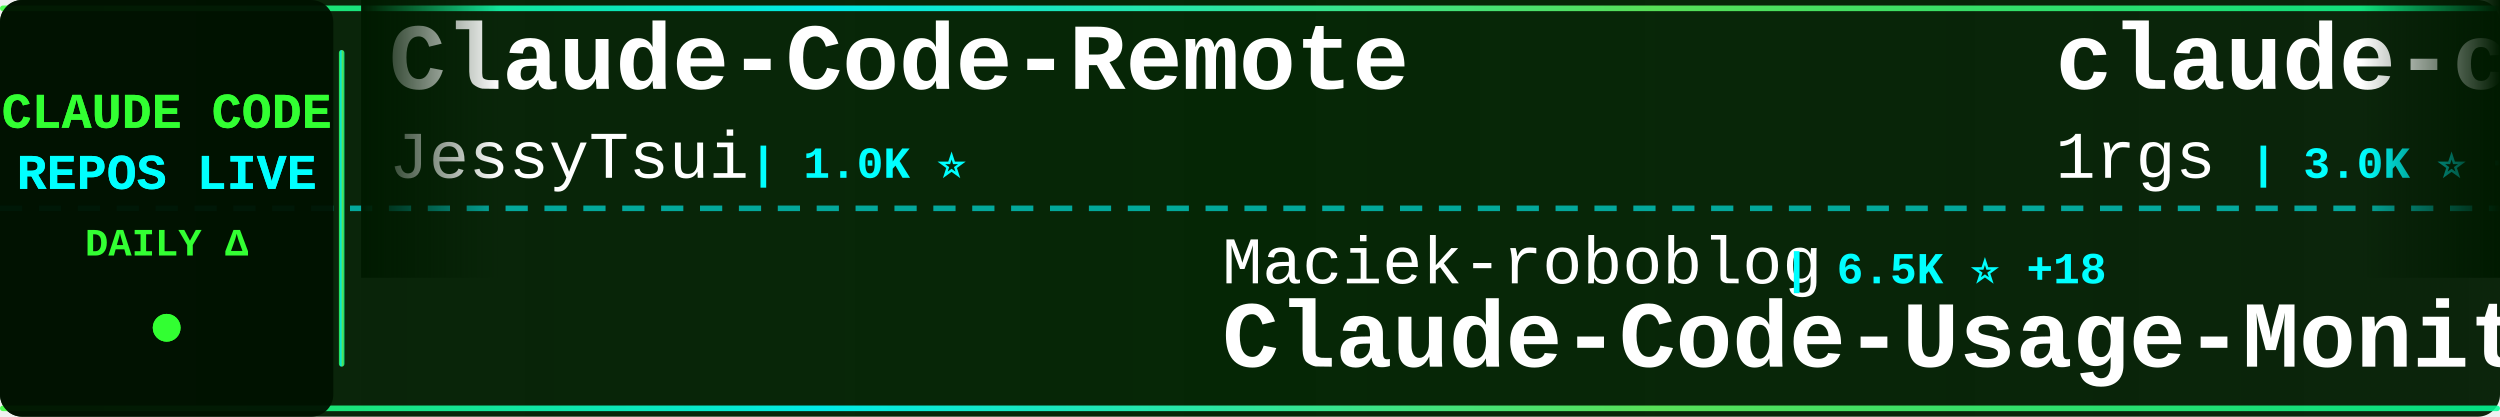
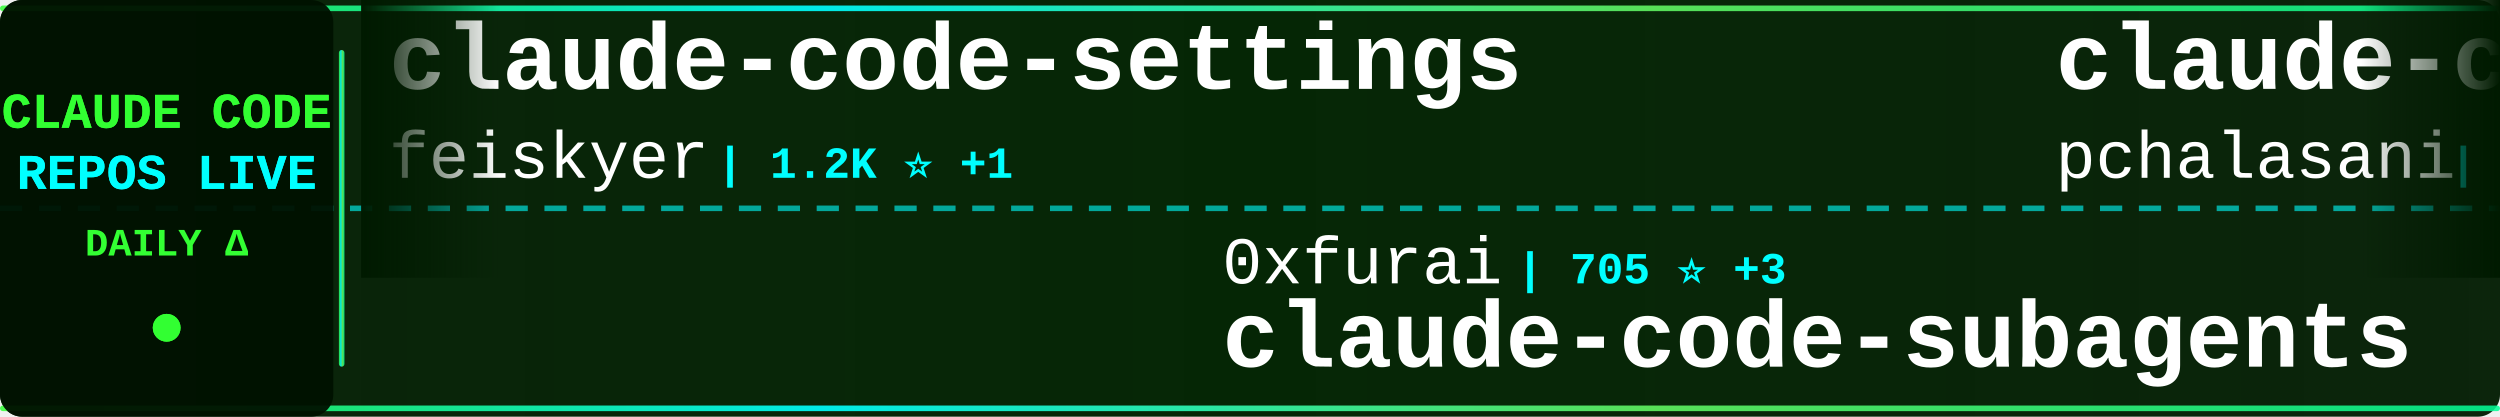
<svg xmlns="http://www.w3.org/2000/svg" width="900" height="150">
  <defs>
    <linearGradient id="tickerBg" x1="0%" y1="0%" x2="100%" y2="0%">
      <stop offset="0%" style="stop-color:#001a00;stop-opacity:0.95" />
      <stop offset="50%" style="stop-color:#002200;stop-opacity:0.98" />
      <stop offset="100%" style="stop-color:#001a00;stop-opacity:0.95" />
    </linearGradient>
    <linearGradient id="borderGrad" x1="0%" y1="0%" x2="100%" y2="0%">
      <stop offset="0%" style="stop-color:#33ff33;stop-opacity:0.85">
        <animate attributeName="stop-opacity" values="0.85;1;0.85" dur="2s" repeatCount="indefinite" />
      </stop>
      <stop offset="33%" style="stop-color:#00ffff;stop-opacity:0.9">
        <animate attributeName="stop-opacity" values="0.9;1;0.9" dur="2.2s" repeatCount="indefinite" />
      </stop>
      <stop offset="66%" style="stop-color:#66ff66;stop-opacity:0.85">
        <animate attributeName="stop-opacity" values="0.85;1;0.85" dur="1.8s" repeatCount="indefinite" />
      </stop>
      <stop offset="100%" style="stop-color:#00ff99;stop-opacity:0.85">
        <animate attributeName="stop-opacity" values="0.85;1;0.85" dur="2s" repeatCount="indefinite" />
      </stop>
    </linearGradient>
    <filter id="textGlow">
      <feGaussianBlur stdDeviation="0.1" result="coloredBlur" />
      <feMerge>
        <feMergeNode in="coloredBlur" />
        <feMergeNode in="SourceGraphic" />
      </feMerge>
    </filter>
    <filter id="metricGlow">
      <feGaussianBlur stdDeviation="0.2" result="coloredBlur" />
      <feMerge>
        <feMergeNode in="coloredBlur" />
        <feMergeNode in="SourceGraphic" />
      </feMerge>
    </filter>
    <linearGradient id="leftFade" x1="0%" y1="0%" x2="100%" y2="0%">
      <stop offset="0%" style="stop-color:#001a00;stop-opacity:1" />
      <stop offset="100%" style="stop-color:#001a00;stop-opacity:0" />
    </linearGradient>
    <linearGradient id="rightFade" x1="0%" y1="0%" x2="100%" y2="0%">
      <stop offset="0%" style="stop-color:#001a00;stop-opacity:0" />
      <stop offset="100%" style="stop-color:#001a00;stop-opacity:1" />
    </linearGradient>
  </defs>
  <rect width="900" height="150" fill="url(#tickerBg)" rx="8" />
  <rect x="0" y="2" width="900" height="2" fill="url(#borderGrad)" rx="1" />
  <rect x="0" y="146" width="900" height="2" fill="url(#borderGrad)" rx="1" />
  <line x1="0" y1="75" x2="900" y2="75" stroke="#00ffff" stroke-width="2" stroke-dasharray="8 6" opacity="0.6" />
  <rect x="0" y="0" width="120" height="150" fill="#001100" opacity="0.95" rx="8" />
  <text x="60" y="46" font-family="'Courier New', monospace" font-size="18" font-weight="bold" fill="#33ff33" text-anchor="middle" filter="url(#textGlow)">
    CLAUDE CODE
  </text>
  <text x="60" y="68" font-family="'Courier New', monospace" font-size="18" font-weight="bold" fill="#00ffff" text-anchor="middle" filter="url(#textGlow)">
    REPOS LIVE
  </text>
  <text x="60" y="92" font-family="'Courier New', monospace" font-size="14" font-weight="bold" fill="#33ff33" text-anchor="middle">
    DAILY Δ
  </text>
  <circle cx="60" cy="118" r="5" fill="#33ff33" filter="url(#metricGlow)">
    <animate attributeName="r" values="4;6;4" dur="1.5s" repeatCount="indefinite" />
    <animate attributeName="opacity" values="0.6;1;0.6" dur="1.5s" repeatCount="indefinite" />
  </circle>
  <rect x="122" y="18" width="2" height="114" fill="url(#borderGrad)" rx="1" />
  <clipPath id="tickerClip">
    <rect x="130" y="0" width="770" height="150" />
  </clipPath>
  <g clip-path="url(#tickerClip)">
    <g id="tickerItems">
      <animateTransform attributeName="transform" attributeType="XML" type="translate" from="0 0" to="-3000 0" dur="54s" repeatCount="indefinite" />
      <g transform="translate(0, 0)">
-         <text x="140" y="32" font-family="'Courier New', monospace" font-size="34" font-weight="bold" fill="#ffffff">Claude-Code-Remote</text>
-         <text x="140" y="64" font-family="'Courier New', monospace" font-size="24" font-weight="normal" fill="#ffffff" opacity="1.0">JessyTsui</text>
-         <text x="270" y="64" font-family="'Courier New', monospace" font-size="16" font-weight="bold" fill="#00ffff"> | 1.0K ⭐</text>
+         <text x="140" y="32" font-family="'Courier New', monospace" font-size="34" font-weight="bold" fill="#ffffff">claude-code-settings</text>
+         <text x="140" y="64" font-family="'Courier New', monospace" font-size="24" font-weight="normal" fill="#ffffff" opacity="1.0">feiskyer</text>
+         <text x="258" y="64" font-family="'Courier New', monospace" font-size="16" font-weight="bold" fill="#00ffff"> | 1.2K ⭐ +1</text>
      </g>
      <g transform="translate(300, 0)">
-         <text x="140" y="102" font-family="'Courier New', monospace" font-size="24" font-weight="normal" fill="#ffffff" opacity="1.0">Maciek-roboblog</text>
-         <text x="342" y="102" font-family="'Courier New', monospace" font-size="16" font-weight="bold" fill="#00ffff"> | 6.5K ⭐ +18</text>
-         <text x="140" y="132" font-family="'Courier New', monospace" font-size="34" font-weight="bold" fill="#ffffff">Claude-Code-Usage-Monito...</text>
+         <text x="140" y="102" font-family="'Courier New', monospace" font-size="24" font-weight="normal" fill="#ffffff" opacity="1.0">0xfurai</text>
+         <text x="246" y="102" font-family="'Courier New', monospace" font-size="16" font-weight="bold" fill="#00ffff"> | 705 ⭐ +3</text>
+         <text x="140" y="132" font-family="'Courier New', monospace" font-size="34" font-weight="bold" fill="#ffffff">claude-code-subagents</text>
      </g>
      <g transform="translate(600, 0)">
-         <text x="140" y="32" font-family="'Courier New', monospace" font-size="34" font-weight="bold" fill="#ffffff">claude-code-proxy</text>
-         <text x="140" y="64" font-family="'Courier New', monospace" font-size="24" font-weight="normal" fill="#ffffff" opacity="1.0">1rgs</text>
-         <text x="210" y="64" font-family="'Courier New', monospace" font-size="16" font-weight="bold" fill="#00ffff"> | 3.0K ⭐ +12</text>
+         <text x="140" y="32" font-family="'Courier New', monospace" font-size="34" font-weight="bold" fill="#ffffff">claude-code-tools</text>
+         <text x="140" y="64" font-family="'Courier New', monospace" font-size="24" font-weight="normal" fill="#ffffff" opacity="1.0">pchalasani</text>
+         <text x="282" y="64" font-family="'Courier New', monospace" font-size="16" font-weight="bold" fill="#00ffff"> | 1.4K ⭐ +6</text>
      </g>
      <g transform="translate(900, 0)">
-         <text x="140" y="102" font-family="'Courier New', monospace" font-size="24" font-weight="normal" fill="#ffffff" opacity="1.0">simonw</text>
-         <text x="234" y="102" font-family="'Courier New', monospace" font-size="16" font-weight="bold" fill="#00ffff"> | 995 ⭐ +8</text>
-         <text x="140" y="132" font-family="'Courier New', monospace" font-size="34" font-weight="bold" fill="#ffffff">claude-code-transcripts</text>
+         <text x="140" y="102" font-family="'Courier New', monospace" font-size="24" font-weight="normal" fill="#ffffff" opacity="1.0">affaan-m</text>
+         <text x="258" y="102" font-family="'Courier New', monospace" font-size="16" font-weight="bold" fill="#00ffff"> | 45.6K ⭐ +525</text>
+         <text x="140" y="132" font-family="'Courier New', monospace" font-size="34" font-weight="bold" fill="#ffffff">everything-claude-code</text>
      </g>
      <g transform="translate(1200, 0)">
-         <text x="140" y="32" font-family="'Courier New', monospace" font-size="34" font-weight="bold" fill="#ffffff">claude-code-webui</text>
-         <text x="140" y="64" font-family="'Courier New', monospace" font-size="24" font-weight="normal" fill="#ffffff" opacity="1.0">sugyan</text>
-         <text x="234" y="64" font-family="'Courier New', monospace" font-size="16" font-weight="bold" fill="#00ffff"> | 907 ⭐ +6</text>
+         <text x="140" y="32" font-family="'Courier New', monospace" font-size="34" font-weight="bold" fill="#ffffff">agents</text>
+         <text x="140" y="64" font-family="'Courier New', monospace" font-size="24" font-weight="normal" fill="#ffffff" opacity="1.0">wshobson</text>
+         <text x="258" y="64" font-family="'Courier New', monospace" font-size="16" font-weight="bold" fill="#00ffff"> | 28.6K ⭐ +48</text>
      </g>
      <g transform="translate(1500, 0)">
-         <text x="140" y="102" font-family="'Courier New', monospace" font-size="24" font-weight="normal" fill="#ffffff" opacity="1.0">anthropics</text>
-         <text x="282" y="102" font-family="'Courier New', monospace" font-size="16" font-weight="bold" fill="#00ffff"> | 5.6K ⭐ +24</text>
-         <text x="140" y="132" font-family="'Courier New', monospace" font-size="34" font-weight="bold" fill="#ffffff">claude-code-action</text>
+         <text x="140" y="102" font-family="'Courier New', monospace" font-size="24" font-weight="normal" fill="#ffffff" opacity="1.0">slopus</text>
+         <text x="234" y="102" font-family="'Courier New', monospace" font-size="16" font-weight="bold" fill="#00ffff"> | 11.8K ⭐ +167</text>
+         <text x="140" y="132" font-family="'Courier New', monospace" font-size="34" font-weight="bold" fill="#ffffff">happy</text>
      </g>
      <g transform="translate(1800, 0)">
-         <text x="140" y="32" font-family="'Courier New', monospace" font-size="34" font-weight="bold" fill="#ffffff">claude-code-plugins-plus...</text>
-         <text x="140" y="64" font-family="'Courier New', monospace" font-size="24" font-weight="normal" fill="#ffffff" opacity="1.0">jeremylongshore</text>
-         <text x="342" y="64" font-family="'Courier New', monospace" font-size="16" font-weight="bold" fill="#00ffff"> | 1.3K ⭐ +12</text>
+         <text x="140" y="32" font-family="'Courier New', monospace" font-size="34" font-weight="bold" fill="#ffffff">cc-switch</text>
+         <text x="140" y="64" font-family="'Courier New', monospace" font-size="24" font-weight="normal" fill="#ffffff" opacity="1.0">farion1231</text>
+         <text x="282" y="64" font-family="'Courier New', monospace" font-size="16" font-weight="bold" fill="#00ffff"> | 18.0K ⭐ +206</text>
      </g>
      <g transform="translate(2100, 0)">
-         <text x="140" y="102" font-family="'Courier New', monospace" font-size="24" font-weight="normal" fill="#ffffff" opacity="1.0">anomalyco</text>
-         <text x="270" y="102" font-family="'Courier New', monospace" font-size="16" font-weight="bold" fill="#00ffff"> | 103.4K ⭐ +764</text>
-         <text x="140" y="132" font-family="'Courier New', monospace" font-size="34" font-weight="bold" fill="#ffffff">opencode</text>
+         <text x="140" y="102" font-family="'Courier New', monospace" font-size="24" font-weight="normal" fill="#ffffff" opacity="1.0">shareAI-lab</text>
+         <text x="294" y="102" font-family="'Courier New', monospace" font-size="16" font-weight="bold" fill="#00ffff"> | 17.0K ⭐ +54</text>
+         <text x="140" y="132" font-family="'Courier New', monospace" font-size="34" font-weight="bold" fill="#ffffff">learn-claude-code</text>
      </g>
      <g transform="translate(2400, 0)">
-         <text x="140" y="32" font-family="'Courier New', monospace" font-size="34" font-weight="bold" fill="#ffffff">claude-code-reverse</text>
-         <text x="140" y="64" font-family="'Courier New', monospace" font-size="24" font-weight="normal" fill="#ffffff" opacity="1.0">Yuyz0112</text>
-         <text x="258" y="64" font-family="'Courier New', monospace" font-size="16" font-weight="bold" fill="#00ffff"> | 2.1K ⭐ +2</text>
+         <text x="140" y="32" font-family="'Courier New', monospace" font-size="34" font-weight="bold" fill="#ffffff">CLIProxyAPI</text>
+         <text x="140" y="64" font-family="'Courier New', monospace" font-size="24" font-weight="normal" fill="#ffffff" opacity="1.0">router-for-me</text>
+         <text x="318" y="64" font-family="'Courier New', monospace" font-size="16" font-weight="bold" fill="#00ffff"> | 10.5K ⭐ +125</text>
      </g>
      <g transform="translate(2700, 0)">
-         <text x="140" y="102" font-family="'Courier New', monospace" font-size="24" font-weight="normal" fill="#ffffff" opacity="1.0">ghuntley</text>
-         <text x="258" y="102" font-family="'Courier New', monospace" font-size="16" font-weight="bold" fill="#00ffff"> | 833 ⭐</text>
-         <text x="140" y="132" font-family="'Courier New', monospace" font-size="34" font-weight="bold" fill="#ffffff">claude-code-source-code-...</text>
+         <text x="140" y="102" font-family="'Courier New', monospace" font-size="24" font-weight="normal" fill="#ffffff" opacity="1.0">frankbria</text>
+         <text x="270" y="102" font-family="'Courier New', monospace" font-size="16" font-weight="bold" fill="#00ffff"> | 6.8K ⭐ +37</text>
+         <text x="140" y="132" font-family="'Courier New', monospace" font-size="34" font-weight="bold" fill="#ffffff">ralph-claude-code</text>
      </g>
      <g transform="translate(3000, 0)">
-         <text x="140" y="32" font-family="'Courier New', monospace" font-size="34" font-weight="bold" fill="#ffffff">Claude-Code-Remote</text>
-         <text x="140" y="64" font-family="'Courier New', monospace" font-size="24" font-weight="normal" fill="#ffffff" opacity="1.0">JessyTsui</text>
-         <text x="270" y="64" font-family="'Courier New', monospace" font-size="16" font-weight="bold" fill="#00ffff"> | 1.0K ⭐</text>
+         <text x="140" y="32" font-family="'Courier New', monospace" font-size="34" font-weight="bold" fill="#ffffff">claude-code-settings</text>
+         <text x="140" y="64" font-family="'Courier New', monospace" font-size="24" font-weight="normal" fill="#ffffff" opacity="1.0">feiskyer</text>
+         <text x="258" y="64" font-family="'Courier New', monospace" font-size="16" font-weight="bold" fill="#00ffff"> | 1.2K ⭐ +1</text>
      </g>
      <g transform="translate(3300, 0)">
-         <text x="140" y="102" font-family="'Courier New', monospace" font-size="24" font-weight="normal" fill="#ffffff" opacity="1.0">Maciek-roboblog</text>
-         <text x="342" y="102" font-family="'Courier New', monospace" font-size="16" font-weight="bold" fill="#00ffff"> | 6.5K ⭐ +18</text>
-         <text x="140" y="132" font-family="'Courier New', monospace" font-size="34" font-weight="bold" fill="#ffffff">Claude-Code-Usage-Monito...</text>
+         <text x="140" y="102" font-family="'Courier New', monospace" font-size="24" font-weight="normal" fill="#ffffff" opacity="1.0">0xfurai</text>
+         <text x="246" y="102" font-family="'Courier New', monospace" font-size="16" font-weight="bold" fill="#00ffff"> | 705 ⭐ +3</text>
+         <text x="140" y="132" font-family="'Courier New', monospace" font-size="34" font-weight="bold" fill="#ffffff">claude-code-subagents</text>
      </g>
      <g transform="translate(3600, 0)">
-         <text x="140" y="32" font-family="'Courier New', monospace" font-size="34" font-weight="bold" fill="#ffffff">claude-code-proxy</text>
-         <text x="140" y="64" font-family="'Courier New', monospace" font-size="24" font-weight="normal" fill="#ffffff" opacity="1.0">1rgs</text>
-         <text x="210" y="64" font-family="'Courier New', monospace" font-size="16" font-weight="bold" fill="#00ffff"> | 3.0K ⭐ +12</text>
+         <text x="140" y="32" font-family="'Courier New', monospace" font-size="34" font-weight="bold" fill="#ffffff">claude-code-tools</text>
+         <text x="140" y="64" font-family="'Courier New', monospace" font-size="24" font-weight="normal" fill="#ffffff" opacity="1.0">pchalasani</text>
+         <text x="282" y="64" font-family="'Courier New', monospace" font-size="16" font-weight="bold" fill="#00ffff"> | 1.4K ⭐ +6</text>
      </g>
      <g transform="translate(3900, 0)">
-         <text x="140" y="102" font-family="'Courier New', monospace" font-size="24" font-weight="normal" fill="#ffffff" opacity="1.0">simonw</text>
-         <text x="234" y="102" font-family="'Courier New', monospace" font-size="16" font-weight="bold" fill="#00ffff"> | 995 ⭐ +8</text>
-         <text x="140" y="132" font-family="'Courier New', monospace" font-size="34" font-weight="bold" fill="#ffffff">claude-code-transcripts</text>
+         <text x="140" y="102" font-family="'Courier New', monospace" font-size="24" font-weight="normal" fill="#ffffff" opacity="1.0">affaan-m</text>
+         <text x="258" y="102" font-family="'Courier New', monospace" font-size="16" font-weight="bold" fill="#00ffff"> | 45.6K ⭐ +525</text>
+         <text x="140" y="132" font-family="'Courier New', monospace" font-size="34" font-weight="bold" fill="#ffffff">everything-claude-code</text>
      </g>
    </g>
  </g>
  <rect x="130" y="0" width="50" height="100" fill="url(#leftFade)" />
  <rect x="850" y="0" width="50" height="100" fill="url(#rightFade)" />
</svg>
